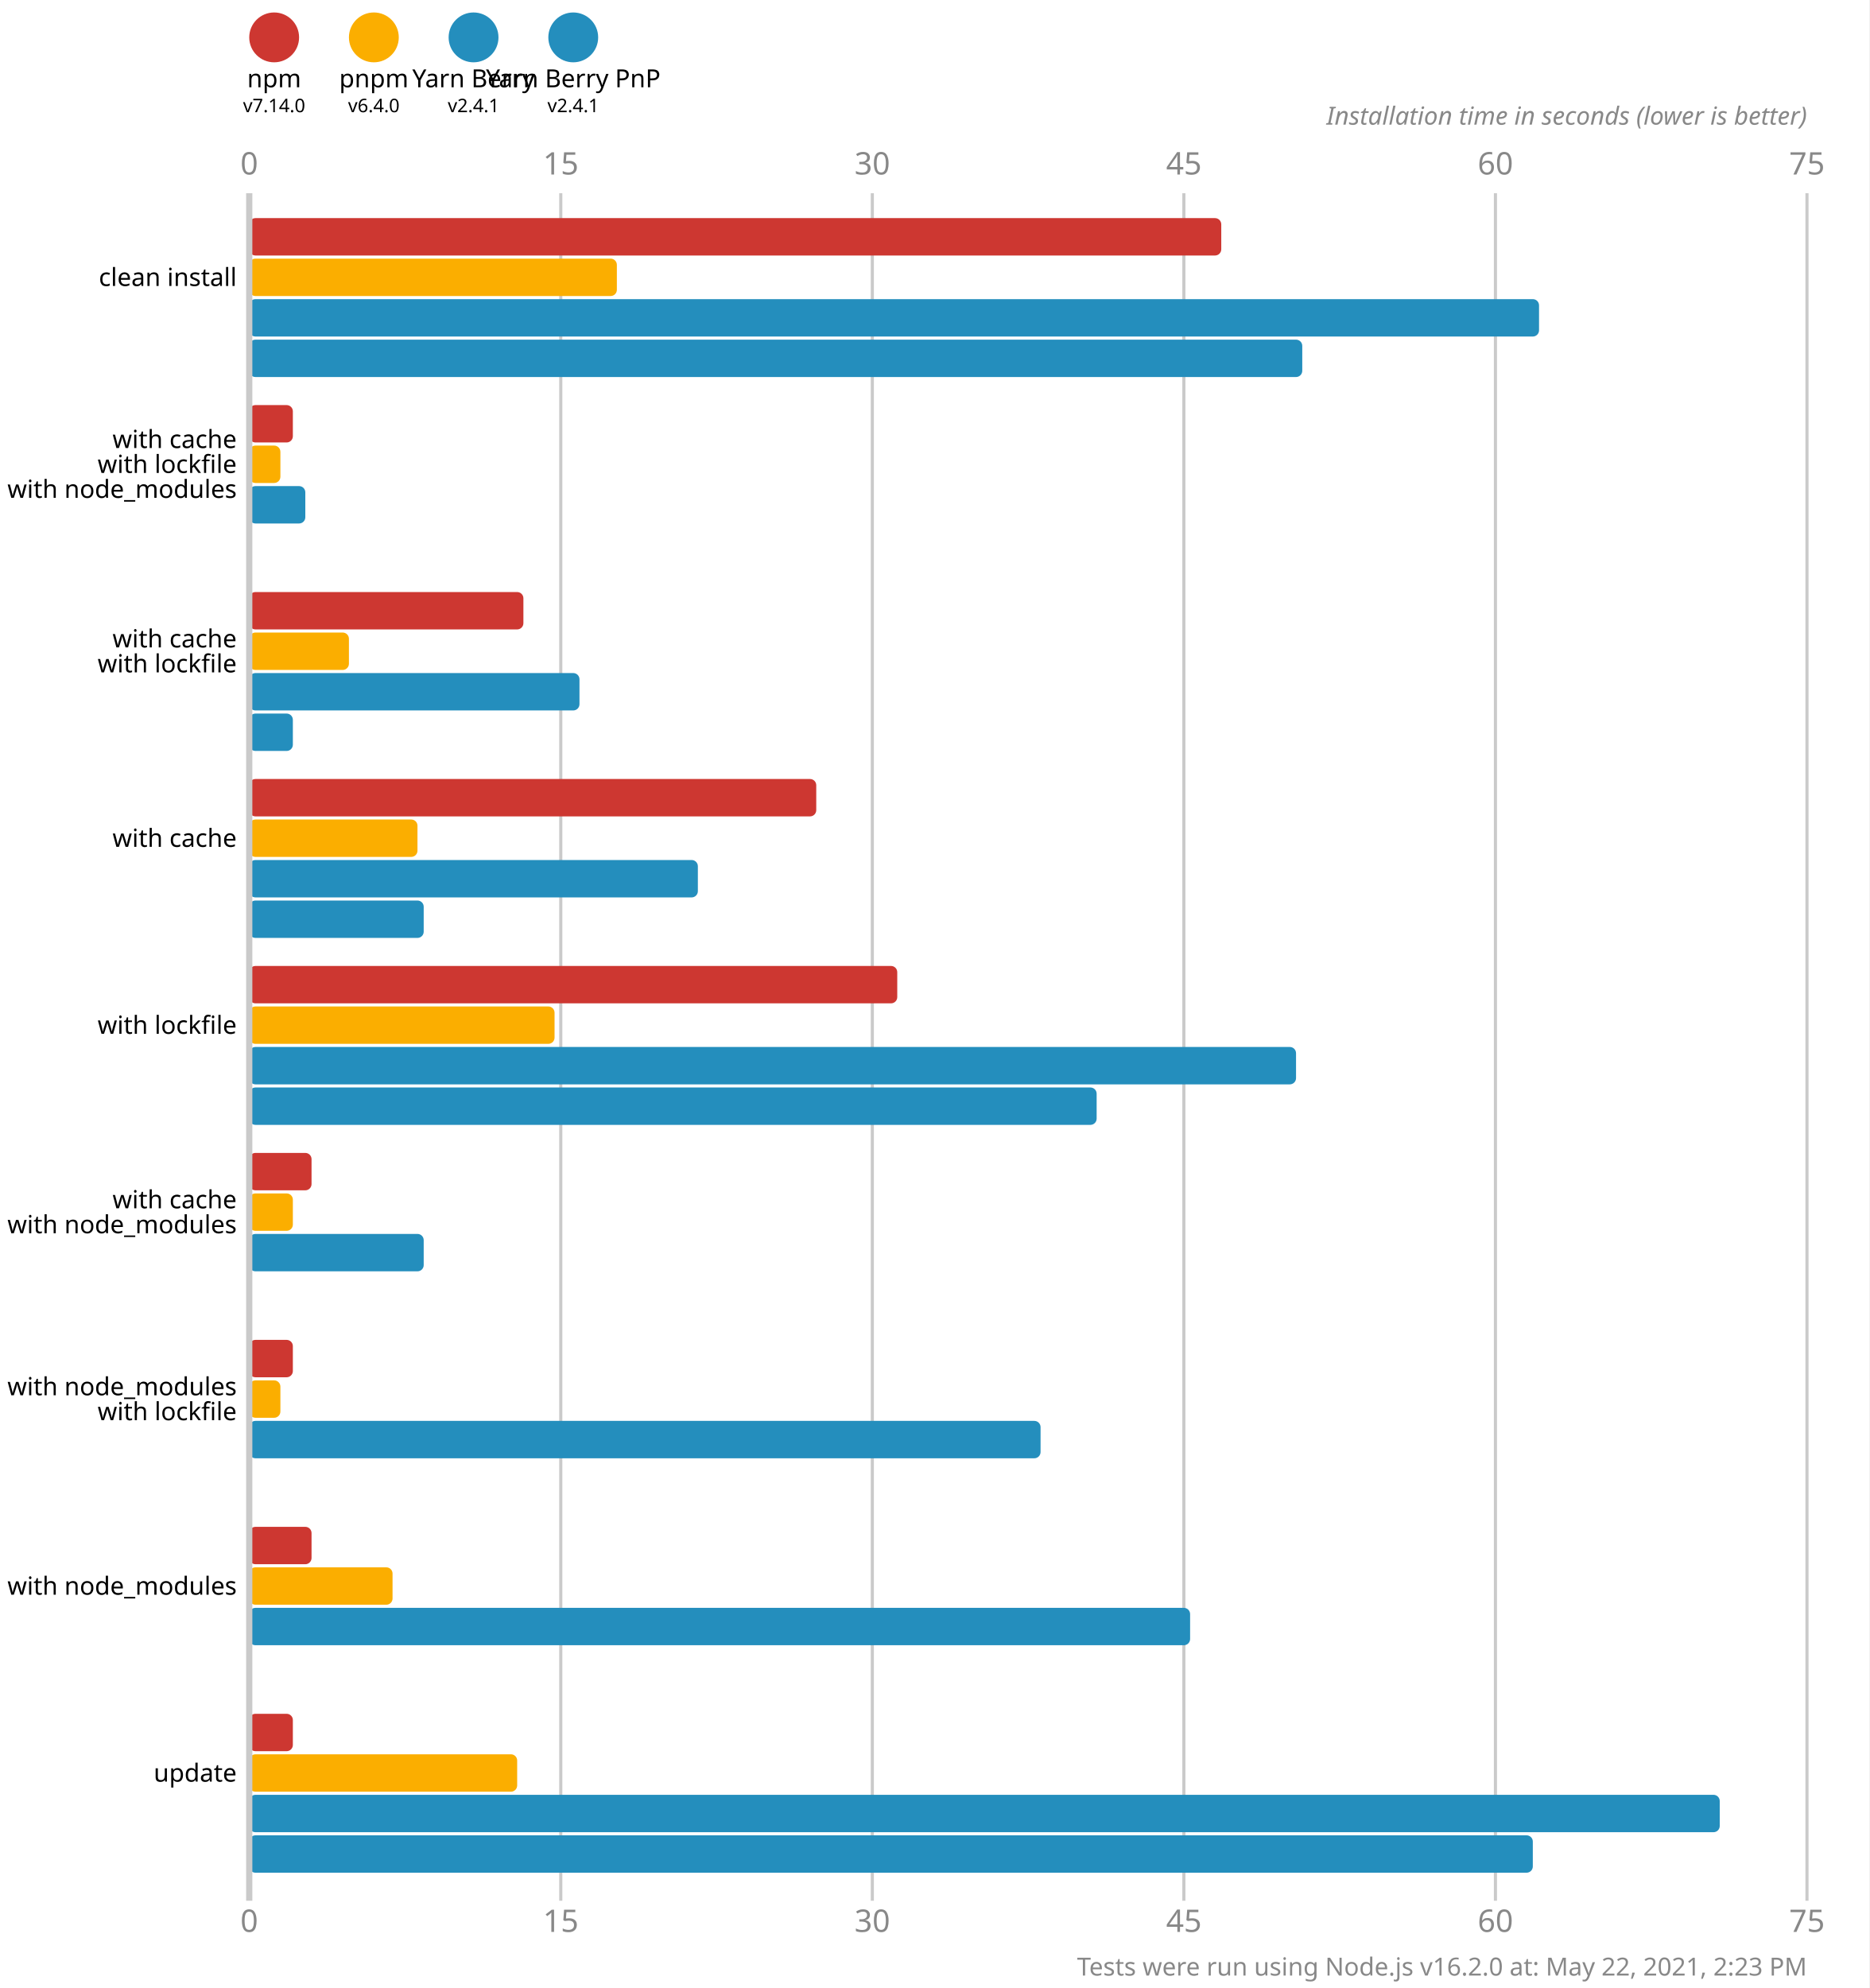
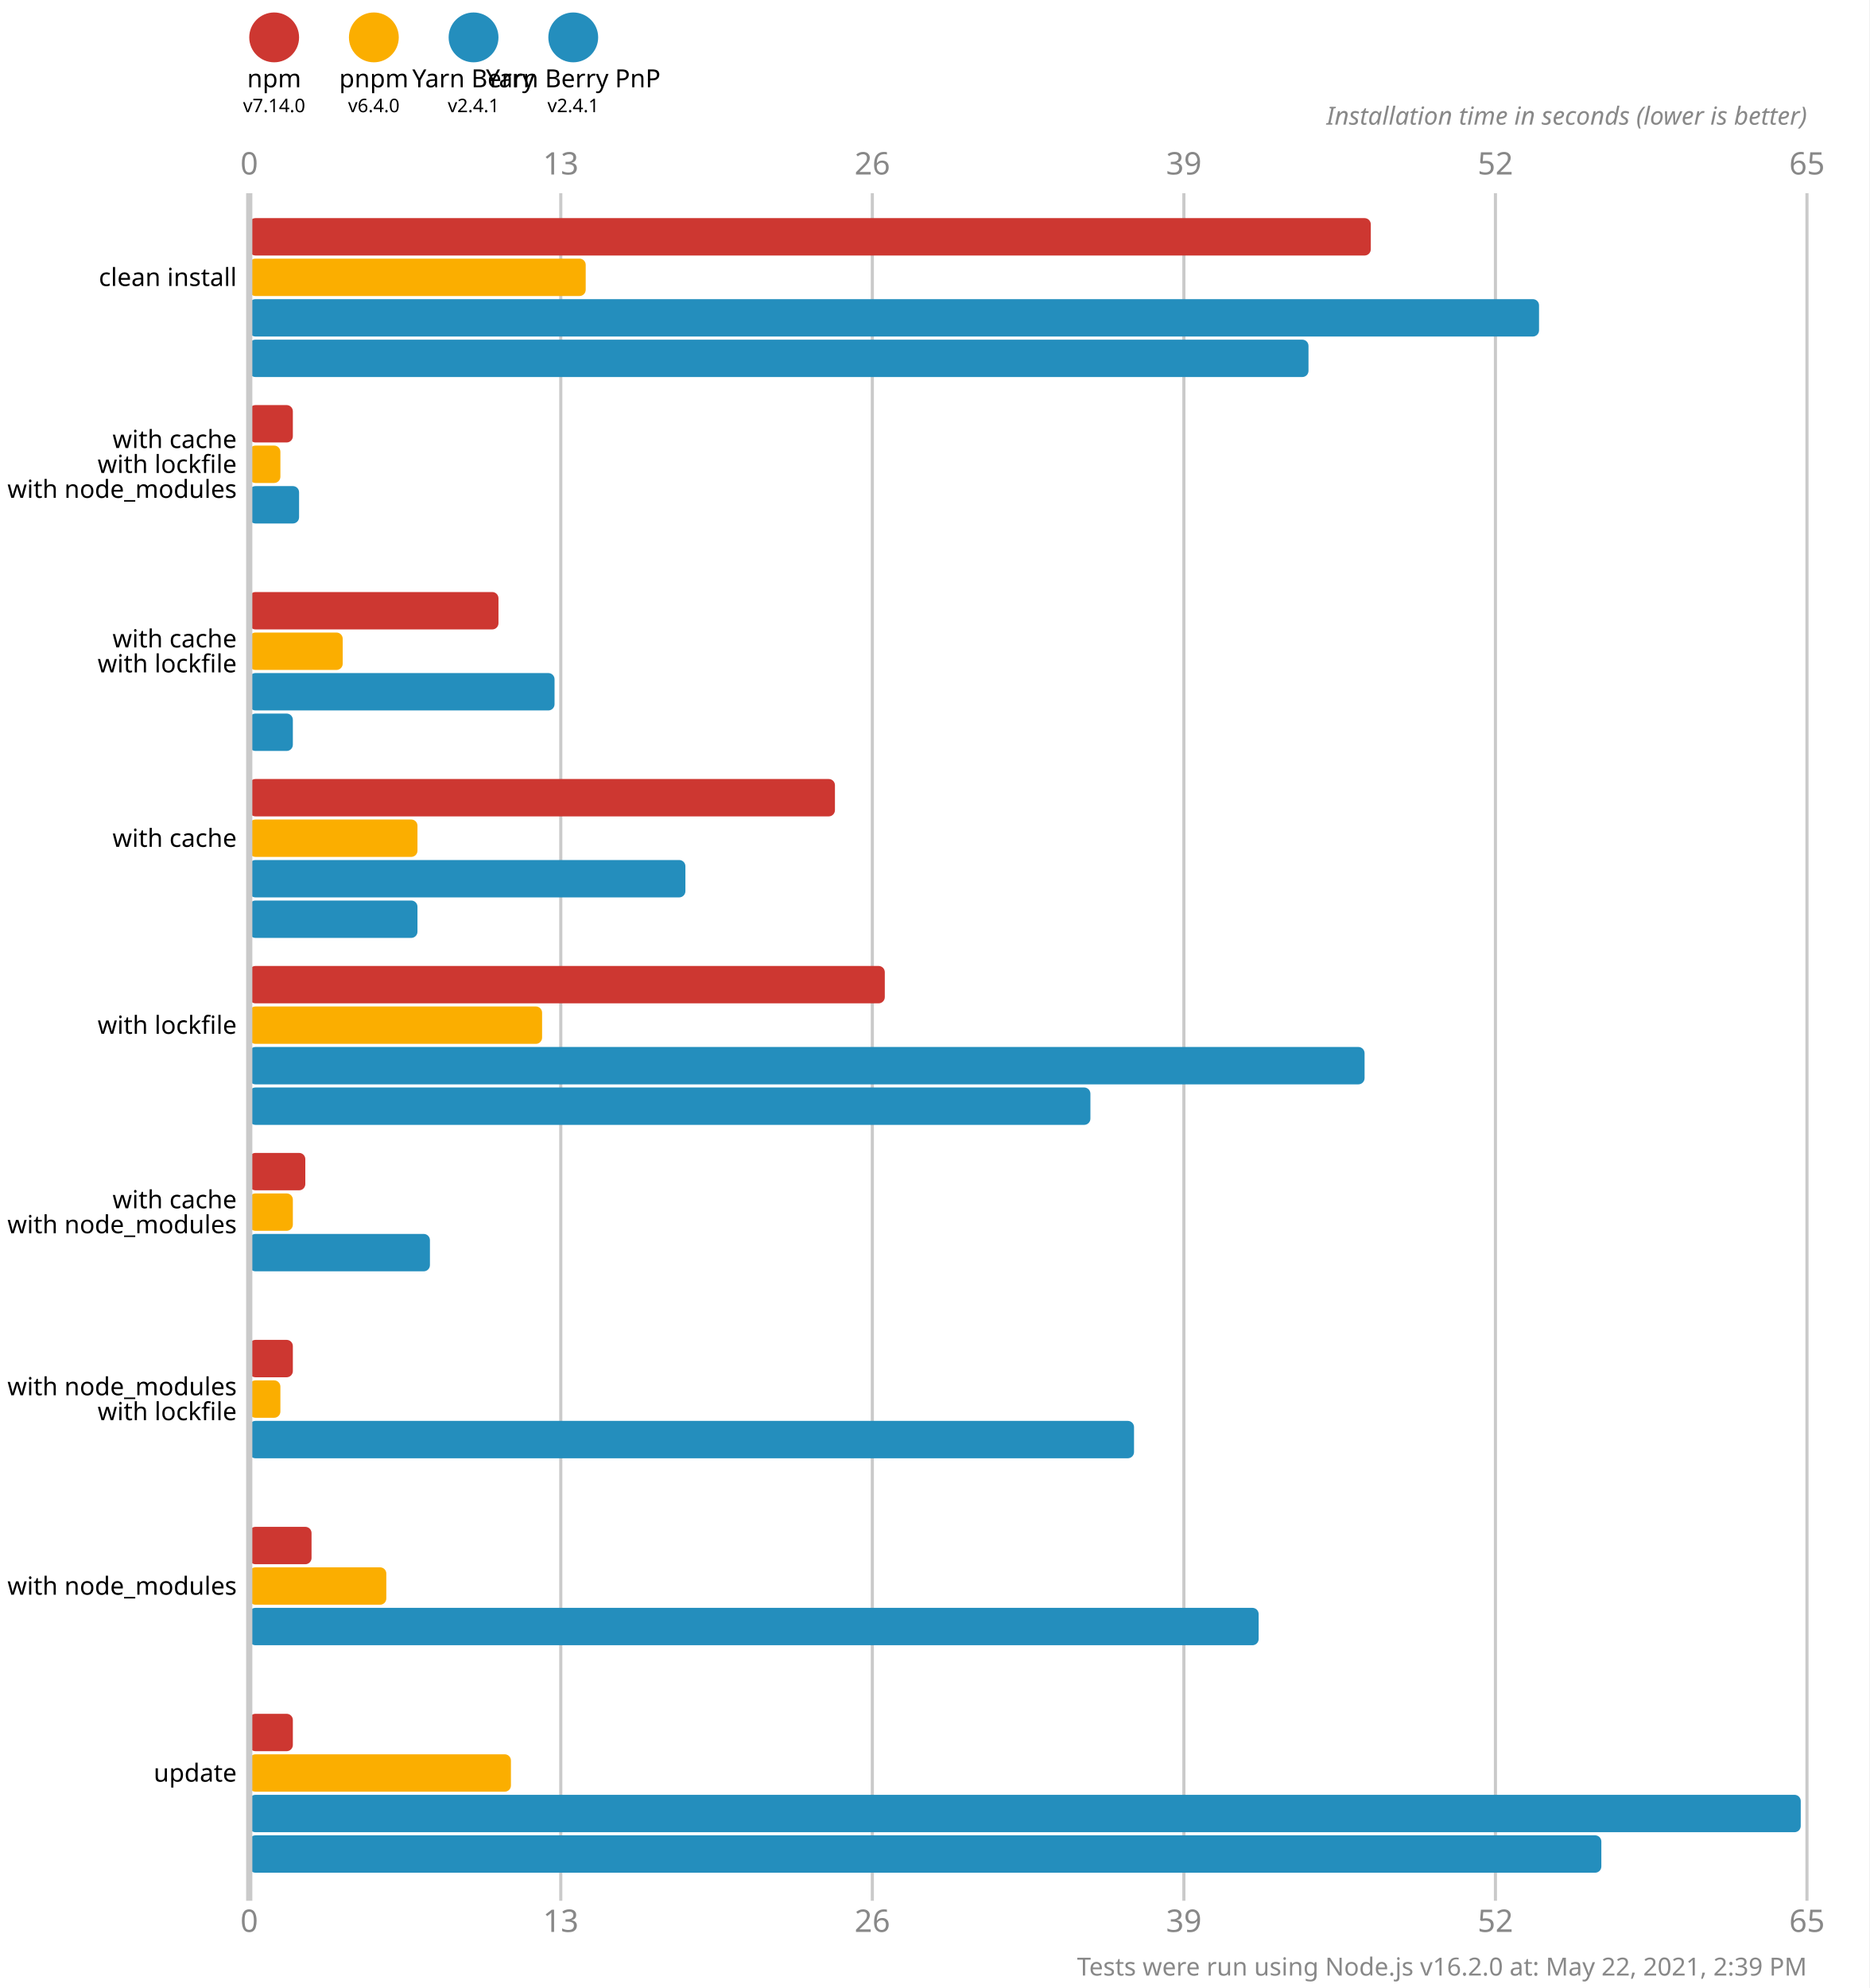
<svg xmlns="http://www.w3.org/2000/svg" version="1.1" viewBox="0 0 300 319">
  <style>
    .font { font-family: sans-serif; }
    .s3 { font-size: 3px; }
    .s4 { font-size: 4px; }
    .s5 { font-size: 5px; }
    .line { stroke: #cacaca; }
    .width { stroke-width: 0.5; }
    .text { fill: #888; }
  </style>
  <rect x="0" y="0" width="300" height="319" fill="#fff" />
  <circle cx="44" cy="6" r="4" fill="#cd3731" />
  <text x="44" y="14" class="font s4" text-anchor="middle">npm</text>
  <text x="44" y="18" class="font s3" text-anchor="middle">v7.14.0</text>
  <circle cx="60" cy="6" r="4" fill="#fbae00" />
  <text x="60" y="14" class="font s4" text-anchor="middle">pnpm</text>
  <text x="60" y="18" class="font s3" text-anchor="middle">v6.4.0</text>
  <circle cx="76" cy="6" r="4" fill="#248ebd" />
  <text x="76" y="14" class="font s4" text-anchor="middle">Yarn Berry</text>
  <text x="76" y="18" class="font s3" text-anchor="middle">v2.4.1</text>
  <circle cx="92" cy="6" r="4" fill="#248ebd" />
  <text x="92" y="14" class="font s4" text-anchor="middle">Yarn Berry PnP</text>
  <text x="92" y="18" class="font s3" text-anchor="middle">v2.4.1</text>
  <text x="40" y="28" class="font s5 text" text-anchor="middle">0</text>
  <text x="40" y="310" class="font s5 text" text-anchor="middle">0</text>
  <line x1="90" y1="31" x2="90" y2="305" class="line width" />
-   <text x="90" y="28" class="font s5 text" text-anchor="middle">15</text>
-   <text x="90" y="310" class="font s5 text" text-anchor="middle">15</text>
+   <text x="90" y="28" class="font s5 text" text-anchor="middle">13</text>
+   <text x="90" y="310" class="font s5 text" text-anchor="middle">13</text>
  <line x1="140" y1="31" x2="140" y2="305" class="line width" />
-   <text x="140" y="28" class="font s5 text" text-anchor="middle">30</text>
-   <text x="140" y="310" class="font s5 text" text-anchor="middle">30</text>
+   <text x="140" y="28" class="font s5 text" text-anchor="middle">26</text>
+   <text x="140" y="310" class="font s5 text" text-anchor="middle">26</text>
  <line x1="190" y1="31" x2="190" y2="305" class="line width" />
-   <text x="190" y="28" class="font s5 text" text-anchor="middle">45</text>
-   <text x="190" y="310" class="font s5 text" text-anchor="middle">45</text>
+   <text x="190" y="28" class="font s5 text" text-anchor="middle">39</text>
+   <text x="190" y="310" class="font s5 text" text-anchor="middle">39</text>
  <line x1="240" y1="31" x2="240" y2="305" class="line width" />
-   <text x="240" y="28" class="font s5 text" text-anchor="middle">60</text>
-   <text x="240" y="310" class="font s5 text" text-anchor="middle">60</text>
+   <text x="240" y="28" class="font s5 text" text-anchor="middle">52</text>
+   <text x="240" y="310" class="font s5 text" text-anchor="middle">52</text>
  <line x1="290" y1="31" x2="290" y2="305" class="line width" />
-   <text x="290" y="28" class="font s5 text" text-anchor="middle">75</text>
-   <text x="290" y="310" class="font s5 text" text-anchor="middle">75</text>
+   <text x="290" y="28" class="font s5 text" text-anchor="middle">65</text>
+   <text x="290" y="310" class="font s5 text" text-anchor="middle">65</text>
  <text x="290" y="20" class="font s4 text" font-style="italic" text-anchor="end">Installation time in seconds (lower is better)</text>
-   <rect x="40" y="35" width="156" height="6" fill="#cd3731" rx="1" ry="1" />
-   <rect x="40" y="41.5" width="59" height="6" fill="#fbae00" rx="1" ry="1" />
+   <rect x="40" y="35" width="180" height="6" fill="#cd3731" rx="1" ry="1" />
+   <rect x="40" y="41.5" width="54" height="6" fill="#fbae00" rx="1" ry="1" />
  <rect x="40" y="48" width="207" height="6" fill="#248ebd" rx="1" ry="1" />
-   <rect x="40" y="54.5" width="169" height="6" fill="#248ebd" rx="1" ry="1" />
+   <rect x="40" y="54.5" width="170" height="6" fill="#248ebd" rx="1" ry="1" />
  <rect x="40" y="65" width="7" height="6" fill="#cd3731" rx="1" ry="1" />
  <rect x="40" y="71.5" width="5" height="6" fill="#fbae00" rx="1" ry="1" />
-   <rect x="40" y="78" width="9" height="6" fill="#248ebd" rx="1" ry="1" />
+   <rect x="40" y="78" width="8" height="6" fill="#248ebd" rx="1" ry="1" />
  <rect x="40" y="84.5" width="0" height="6" fill="#248ebd" rx="1" ry="1" />
-   <rect x="40" y="95" width="44" height="6" fill="#cd3731" rx="1" ry="1" />
-   <rect x="40" y="101.5" width="16" height="6" fill="#fbae00" rx="1" ry="1" />
-   <rect x="40" y="108" width="53" height="6" fill="#248ebd" rx="1" ry="1" />
+   <rect x="40" y="95" width="40" height="6" fill="#cd3731" rx="1" ry="1" />
+   <rect x="40" y="101.5" width="15" height="6" fill="#fbae00" rx="1" ry="1" />
+   <rect x="40" y="108" width="49" height="6" fill="#248ebd" rx="1" ry="1" />
  <rect x="40" y="114.5" width="7" height="6" fill="#248ebd" rx="1" ry="1" />
-   <rect x="40" y="125" width="91" height="6" fill="#cd3731" rx="1" ry="1" />
+   <rect x="40" y="125" width="94" height="6" fill="#cd3731" rx="1" ry="1" />
  <rect x="40" y="131.5" width="27" height="6" fill="#fbae00" rx="1" ry="1" />
-   <rect x="40" y="138" width="72" height="6" fill="#248ebd" rx="1" ry="1" />
-   <rect x="40" y="144.5" width="28" height="6" fill="#248ebd" rx="1" ry="1" />
-   <rect x="40" y="155" width="104" height="6" fill="#cd3731" rx="1" ry="1" />
-   <rect x="40" y="161.5" width="49" height="6" fill="#fbae00" rx="1" ry="1" />
-   <rect x="40" y="168" width="168" height="6" fill="#248ebd" rx="1" ry="1" />
-   <rect x="40" y="174.5" width="136" height="6" fill="#248ebd" rx="1" ry="1" />
-   <rect x="40" y="185" width="10" height="6" fill="#cd3731" rx="1" ry="1" />
+   <rect x="40" y="138" width="70" height="6" fill="#248ebd" rx="1" ry="1" />
+   <rect x="40" y="144.5" width="27" height="6" fill="#248ebd" rx="1" ry="1" />
+   <rect x="40" y="155" width="102" height="6" fill="#cd3731" rx="1" ry="1" />
+   <rect x="40" y="161.5" width="47" height="6" fill="#fbae00" rx="1" ry="1" />
+   <rect x="40" y="168" width="179" height="6" fill="#248ebd" rx="1" ry="1" />
+   <rect x="40" y="174.5" width="135" height="6" fill="#248ebd" rx="1" ry="1" />
+   <rect x="40" y="185" width="9" height="6" fill="#cd3731" rx="1" ry="1" />
  <rect x="40" y="191.5" width="7" height="6" fill="#fbae00" rx="1" ry="1" />
-   <rect x="40" y="198" width="28" height="6" fill="#248ebd" rx="1" ry="1" />
+   <rect x="40" y="198" width="29" height="6" fill="#248ebd" rx="1" ry="1" />
  <rect x="40" y="204.5" width="0" height="6" fill="#248ebd" rx="1" ry="1" />
  <rect x="40" y="215" width="7" height="6" fill="#cd3731" rx="1" ry="1" />
  <rect x="40" y="221.5" width="5" height="6" fill="#fbae00" rx="1" ry="1" />
-   <rect x="40" y="228" width="127" height="6" fill="#248ebd" rx="1" ry="1" />
+   <rect x="40" y="228" width="142" height="6" fill="#248ebd" rx="1" ry="1" />
  <rect x="40" y="234.5" width="0" height="6" fill="#248ebd" rx="1" ry="1" />
  <rect x="40" y="245" width="10" height="6" fill="#cd3731" rx="1" ry="1" />
-   <rect x="40" y="251.5" width="23" height="6" fill="#fbae00" rx="1" ry="1" />
-   <rect x="40" y="258" width="151" height="6" fill="#248ebd" rx="1" ry="1" />
+   <rect x="40" y="251.5" width="22" height="6" fill="#fbae00" rx="1" ry="1" />
+   <rect x="40" y="258" width="162" height="6" fill="#248ebd" rx="1" ry="1" />
  <rect x="40" y="264.5" width="0" height="6" fill="#248ebd" rx="1" ry="1" />
  <rect x="40" y="275" width="7" height="6" fill="#cd3731" rx="1" ry="1" />
-   <rect x="40" y="281.5" width="43" height="6" fill="#fbae00" rx="1" ry="1" />
-   <rect x="40" y="288" width="236" height="6" fill="#248ebd" rx="1" ry="1" />
-   <rect x="40" y="294.5" width="206" height="6" fill="#248ebd" rx="1" ry="1" />
+   <rect x="40" y="281.5" width="42" height="6" fill="#fbae00" rx="1" ry="1" />
+   <rect x="40" y="288" width="249" height="6" fill="#248ebd" rx="1" ry="1" />
+   <rect x="40" y="294.5" width="217" height="6" fill="#248ebd" rx="1" ry="1" />
  <line x1="40" y1="31" x2="40" y2="305" class="line" />
  <text x="38" y="44.5" class="font s4" dominant-baseline="middle" text-anchor="end">clean install</text>
  <text x="38" y="70.5" class="font s4" dominant-baseline="middle" text-anchor="end">with cache</text>
  <text x="38" y="74.5" class="font s4" dominant-baseline="middle" text-anchor="end">with lockfile</text>
  <text x="38" y="78.5" class="font s4" dominant-baseline="middle" text-anchor="end">with node_modules</text>
  <text x="38" y="102.5" class="font s4" dominant-baseline="middle" text-anchor="end">with cache</text>
  <text x="38" y="106.5" class="font s4" dominant-baseline="middle" text-anchor="end">with lockfile</text>
  <text x="38" y="134.5" class="font s4" dominant-baseline="middle" text-anchor="end">with cache</text>
  <text x="38" y="164.5" class="font s4" dominant-baseline="middle" text-anchor="end">with lockfile</text>
  <text x="38" y="192.5" class="font s4" dominant-baseline="middle" text-anchor="end">with cache</text>
  <text x="38" y="196.5" class="font s4" dominant-baseline="middle" text-anchor="end">with node_modules</text>
  <text x="38" y="222.5" class="font s4" dominant-baseline="middle" text-anchor="end">with node_modules</text>
  <text x="38" y="226.5" class="font s4" dominant-baseline="middle" text-anchor="end">with lockfile</text>
  <text x="38" y="254.5" class="font s4" dominant-baseline="middle" text-anchor="end">with node_modules</text>
  <text x="38" y="284.5" class="font s4" dominant-baseline="middle" text-anchor="end">update</text>
-   <text x="290" y="317" class="font s4 text" text-anchor="end">Tests were run using Node.js v16.2.0 at: May 22, 2021, 2:23 PM</text>
+   <text x="290" y="317" class="font s4 text" text-anchor="end">Tests were run using Node.js v16.2.0 at: May 22, 2021, 2:39 PM</text>
</svg>
